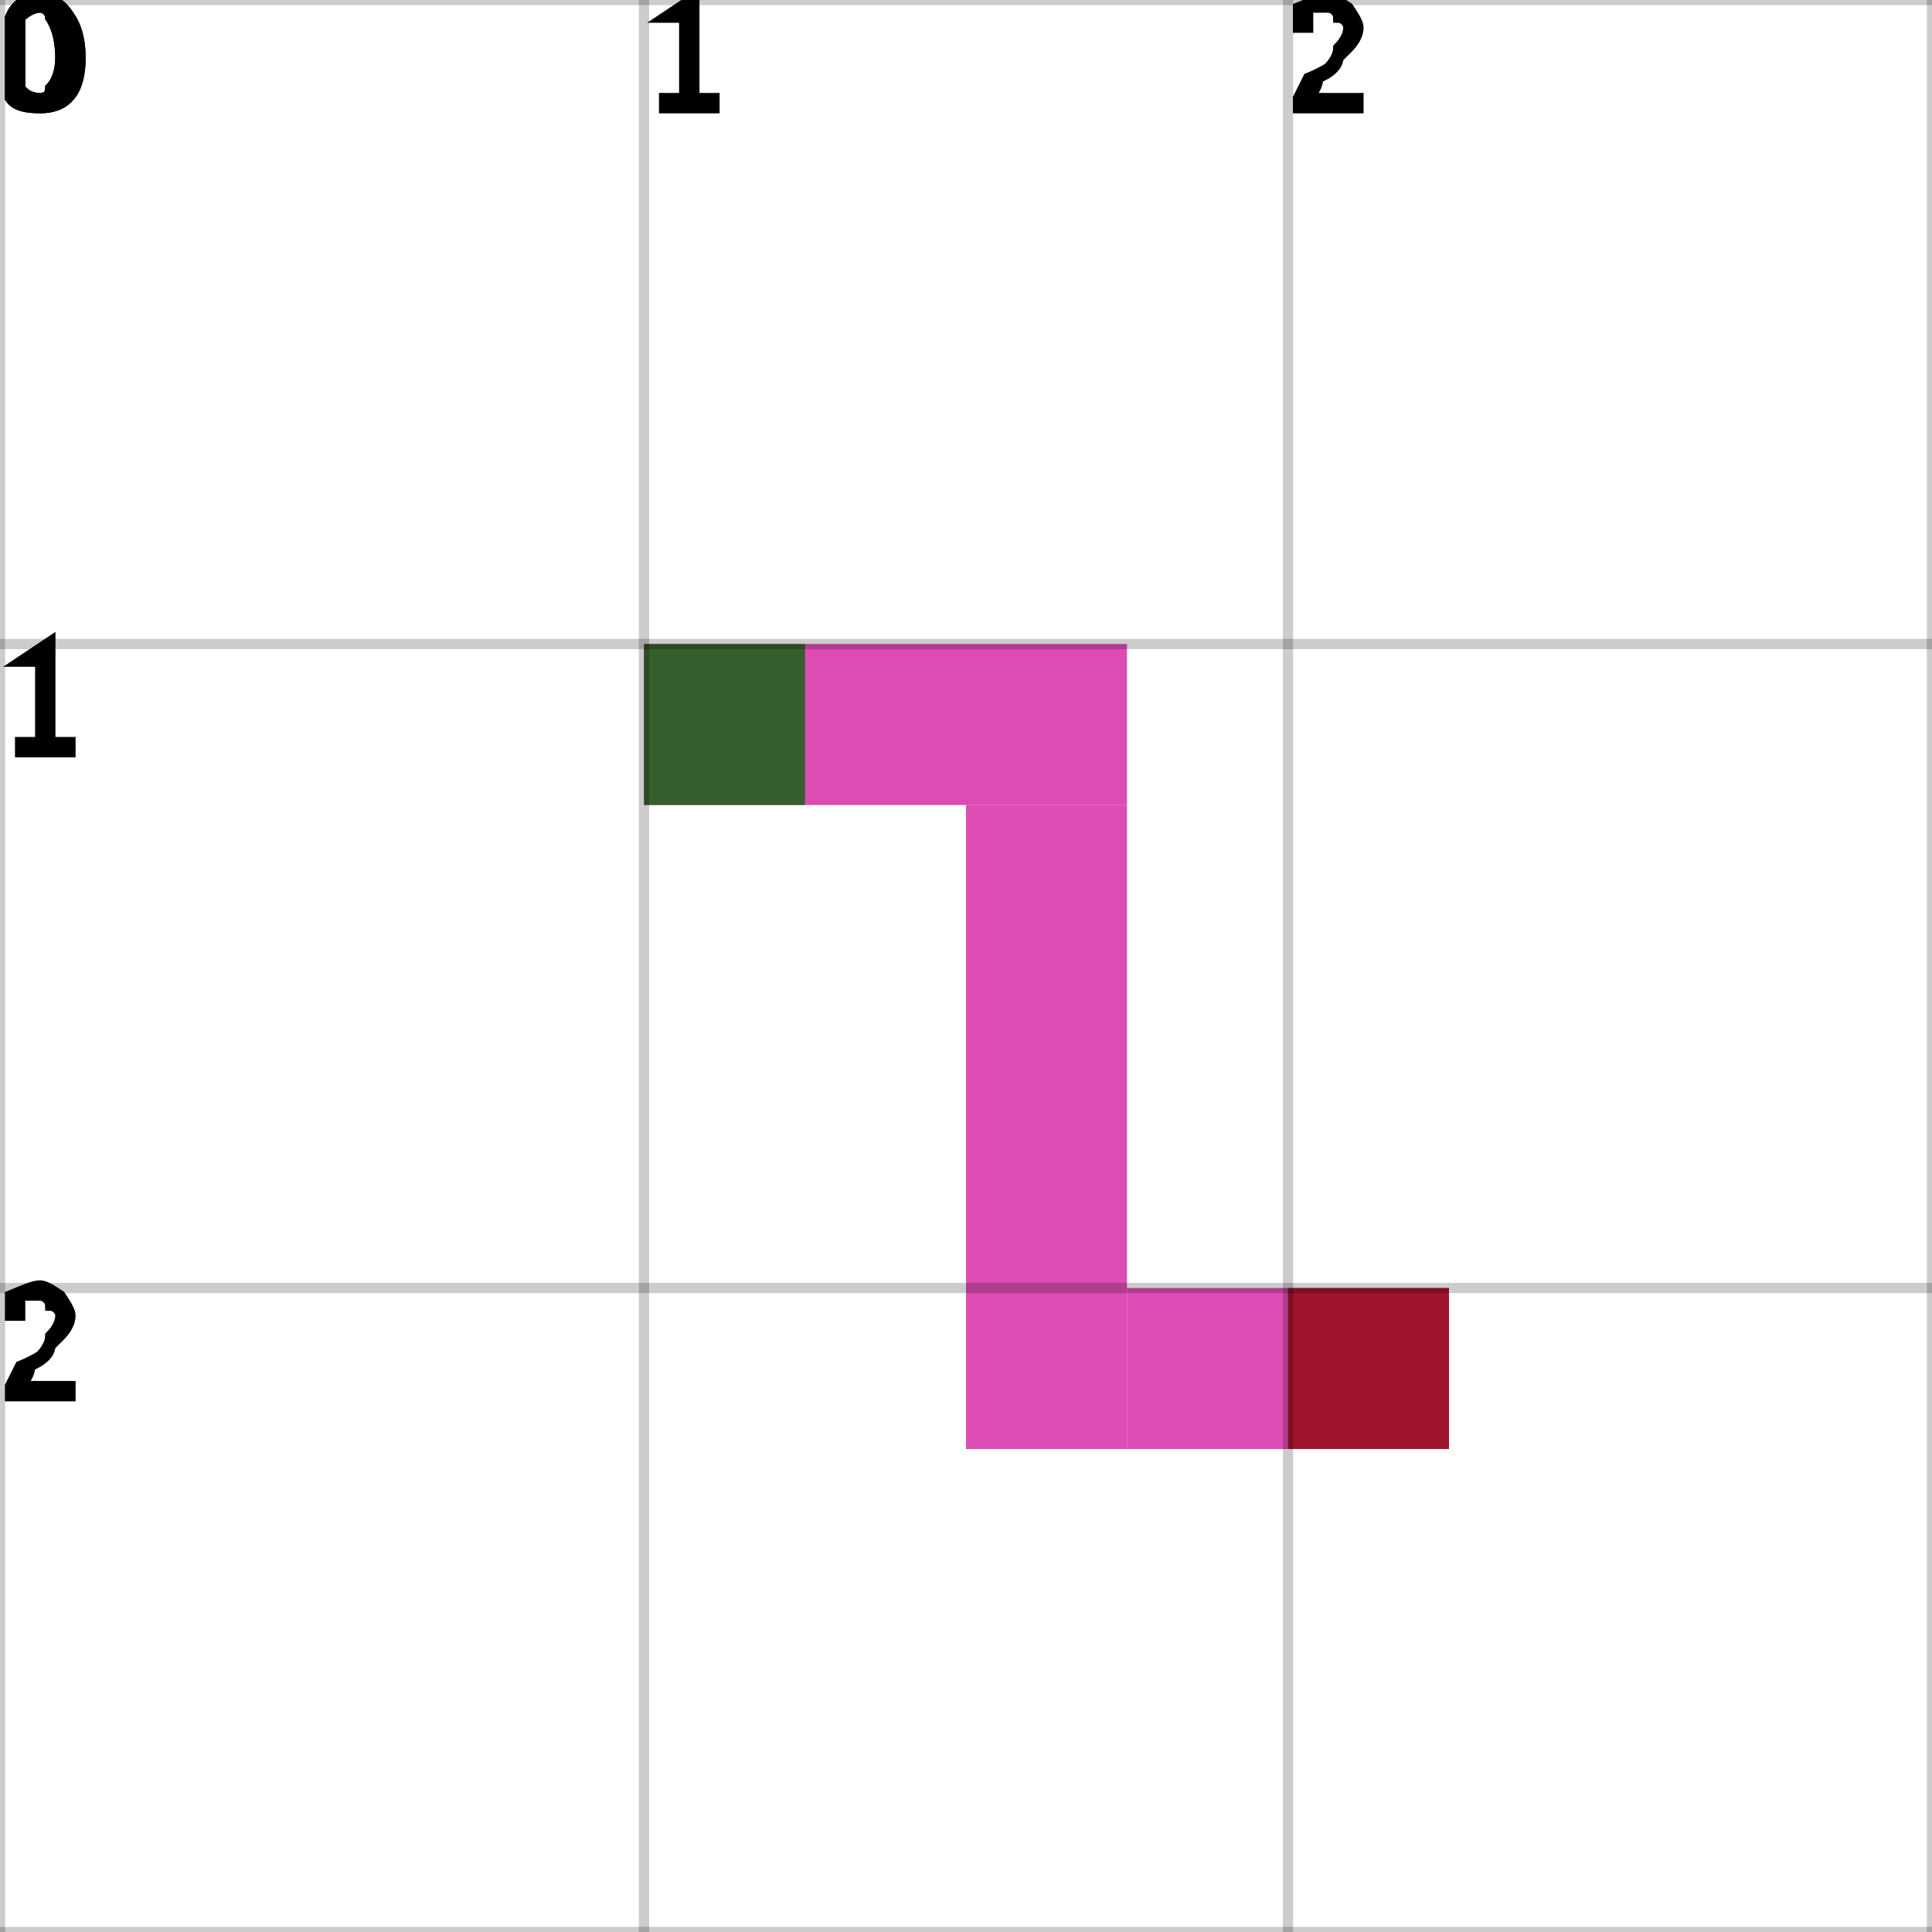
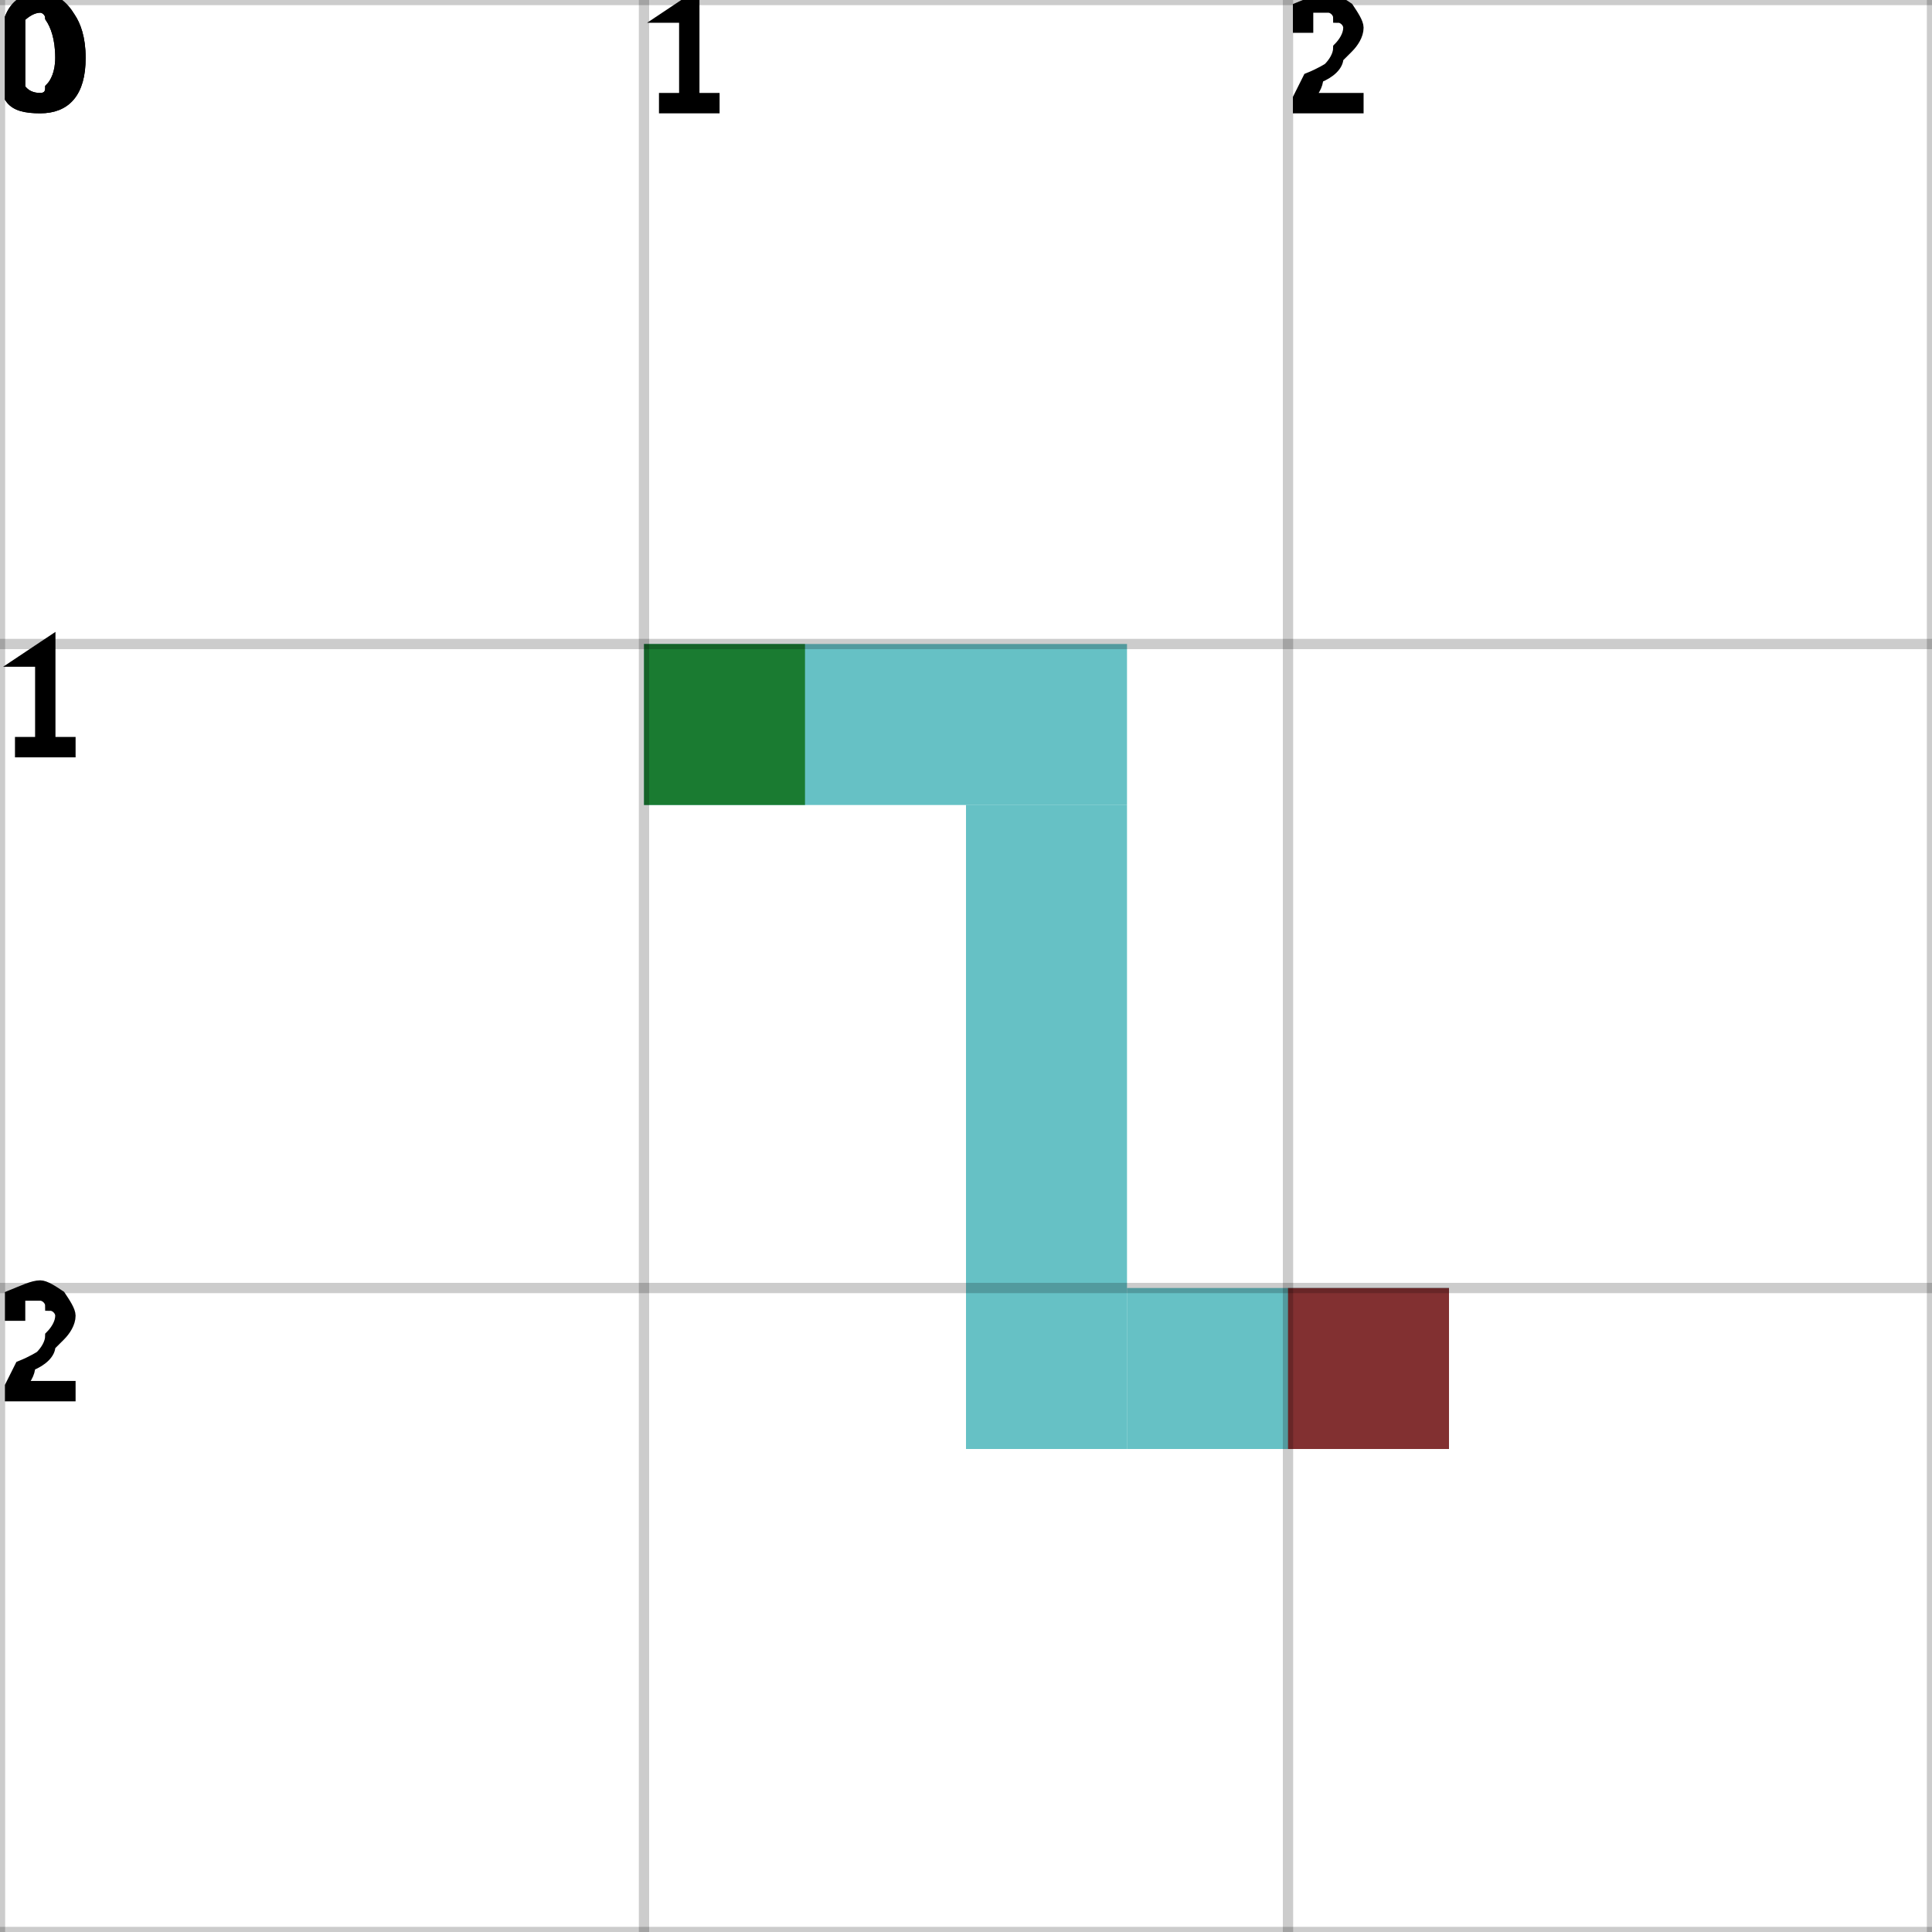
<svg xmlns="http://www.w3.org/2000/svg" height="100%" viewBox="0 0 3 3" width="100%" background-color="none">
-   <path d="M 1 1.25 L 1.75 1.25 L 1.75 1 L 1 1 Z" fill="#D01099" opacity="0.75" stroke="transparent" stroke-width="0.5" />
-   <path d="M 1.75 1.25 L 1.5 1.25 L 1.5 2.25 L 1.75 2.25 Z" fill="#D01099" opacity="0.75" stroke="transparent" stroke-width="0.5" />
-   <path d="M 1.75 2.25 L 2.25 2.25 L 2.25 2 L 1.75 2 Z" fill="#D01099" opacity="0.75" stroke="transparent" stroke-width="0.5" />
+   <path d="M 1 1.25 L 1.75 1.25 L 1.75 1 L 1 1 Z" fill="#33ACB1" opacity="0.75" stroke="transparent" stroke-width="0.5" />
+   <path d="M 1.75 1.25 L 1.5 1.25 L 1.5 2.25 L 1.75 2.25 Z" fill="#33ACB1" opacity="0.75" stroke="transparent" stroke-width="0.5" />
+   <path d="M 1.75 2.25 L 2.25 2.25 L 2.25 2 L 1.75 2 Z" fill="#33ACB1" opacity="0.75" stroke="transparent" stroke-width="0.5" />
  <rect fill="darkGreen" height="0.25" opacity="0.75" stroke="transparent" stroke-width="0.5" width="0.25" x="1" y="1" />
  <rect fill="darkRed" height="0.25" opacity="0.75" stroke="transparent" stroke-width="0.5" width="0.25" x="2" y="2" />
  <line dominant-baseline="hanging" fill="transparent" font-size="0.25" opacity="0.2" stroke="black" stroke-width="0.016" text-anchor="start" x1="0" x2="0" y1="0" y2="3" />
  <text dominant-baseline="hanging" fill="black" font-size="0.25" opacity="1" stroke="black" stroke-width="0.016" text-anchor="start" x="0" y="0">0</text>
  <line dominant-baseline="hanging" fill="transparent" font-size="0.25" opacity="0.2" stroke="black" stroke-width="0.016" text-anchor="start" x1="1" x2="1" y1="0" y2="3" />
  <text dominant-baseline="hanging" fill="black" font-size="0.25" opacity="1" stroke="black" stroke-width="0.016" text-anchor="start" x="1" y="0">1</text>
  <line dominant-baseline="hanging" fill="transparent" font-size="0.25" opacity="0.2" stroke="black" stroke-width="0.016" text-anchor="start" x1="2" x2="2" y1="0" y2="3" />
  <text dominant-baseline="hanging" fill="black" font-size="0.25" opacity="1" stroke="black" stroke-width="0.016" text-anchor="start" x="2" y="0">2</text>
  <line dominant-baseline="hanging" fill="transparent" font-size="0.25" opacity="0.2" stroke="black" stroke-width="0.016" text-anchor="start" x1="3" x2="3" y1="0" y2="3" />
  <line dominant-baseline="hanging" fill="transparent" font-size="0.25" opacity="0.2" stroke="black" stroke-width="0.016" text-anchor="start" x1="0" x2="3" y1="0" y2="0" />
  <text dominant-baseline="hanging" fill="black" font-size="0.25" opacity="1" stroke="black" stroke-width="0.016" text-anchor="start" x="0" y="0">0</text>
  <line dominant-baseline="hanging" fill="transparent" font-size="0.25" opacity="0.2" stroke="black" stroke-width="0.016" text-anchor="start" x1="0" x2="3" y1="1" y2="1" />
  <text dominant-baseline="hanging" fill="black" font-size="0.25" opacity="1" stroke="black" stroke-width="0.016" text-anchor="start" x="0" y="1">1</text>
  <line dominant-baseline="hanging" fill="transparent" font-size="0.25" opacity="0.2" stroke="black" stroke-width="0.016" text-anchor="start" x1="0" x2="3" y1="2" y2="2" />
  <text dominant-baseline="hanging" fill="black" font-size="0.25" opacity="1" stroke="black" stroke-width="0.016" text-anchor="start" x="0" y="2">2</text>
  <line dominant-baseline="hanging" fill="transparent" font-size="0.25" opacity="0.2" stroke="black" stroke-width="0.016" text-anchor="start" x1="0" x2="3" y1="3" y2="3" />
</svg>
